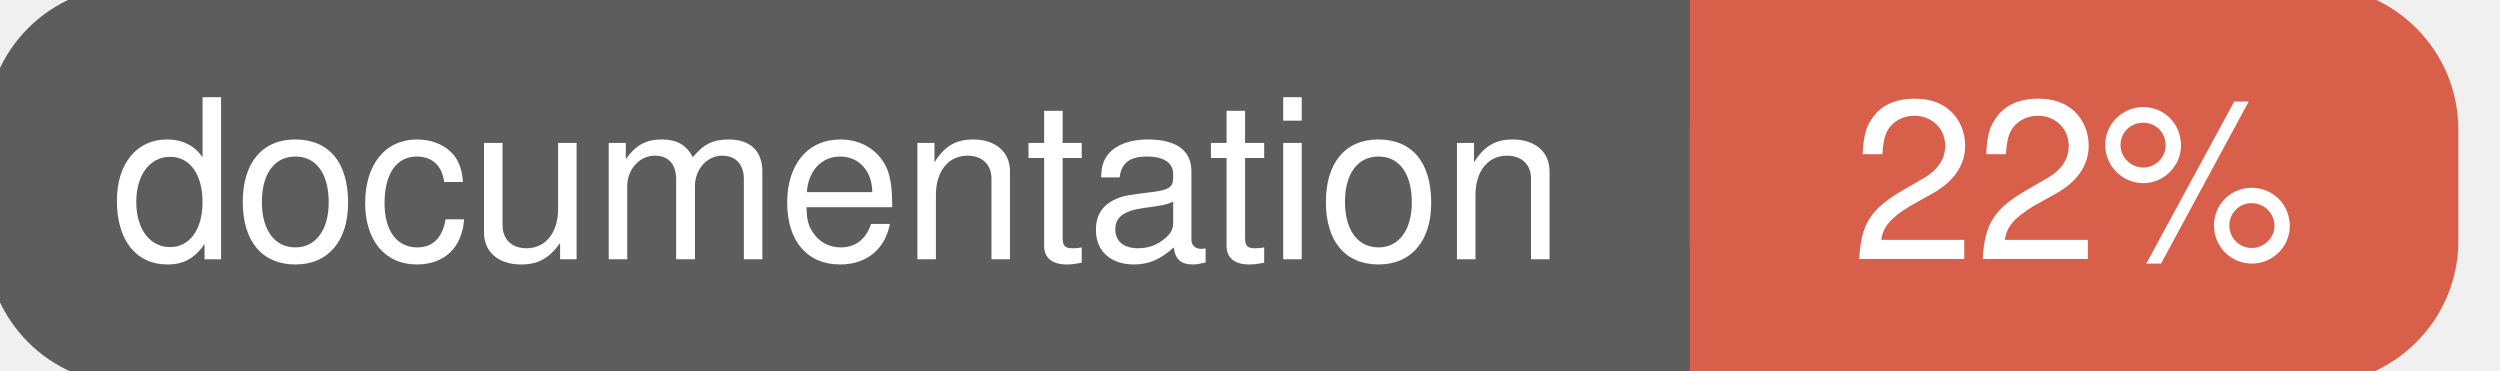
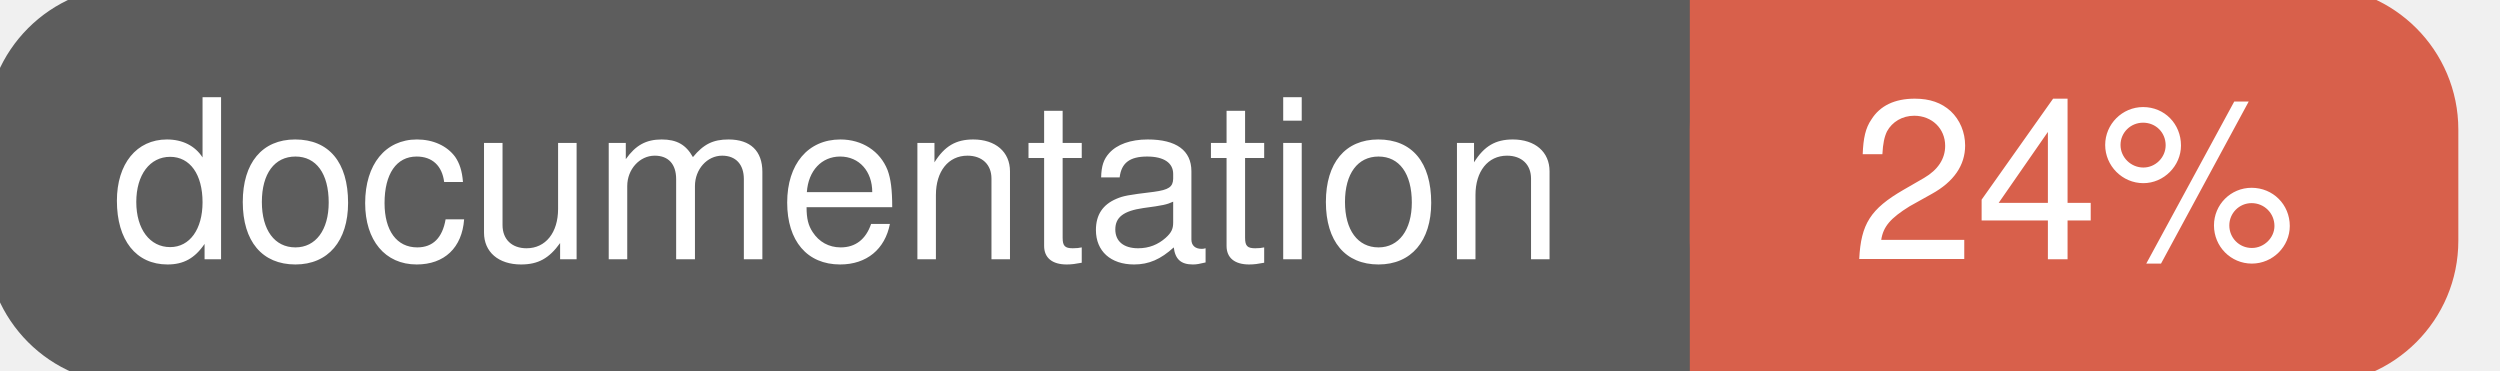
<svg xmlns="http://www.w3.org/2000/svg" width="135" height="20">
  <g>
    <rect id="svg_1" height="20" width="130" y="0" x="0" stroke-width="1.5" stroke="#5d5d5d" fill="#5d5d5d" rx="7" ry="7" />
    <rect id="svg_2" height="20" width="40" y="0" x="92" stroke-width="1.5" stroke="#d8604b" fill="#d8604b" rx="7" ry="7" />
    <rect id="svg_3" height="20" width="22" y="0" x="92" stroke-width="1.5" stroke="#d8604b" fill="#d8604b" />
    <text xml:space="preserve" text-anchor="start" font-family="Helvetica, Arial, sans-serif" font-size="12" id="svg_4" y="14" x="6" stroke-width="0" stroke="#5d5d5d" fill="#ffffff">documentation</text>
-     <text xml:space="preserve" text-anchor="middle" font-family="Helvetica, Arial, sans-serif" font-size="12" id="svg_5" y="14" x="112" stroke-width="0" stroke="#5d5d5d" fill="#ffffff" style="text-anchor: middle">22%</text>
+     <text xml:space="preserve" text-anchor="middle" font-family="Helvetica, Arial, sans-serif" font-size="12" id="svg_5" y="14" x="112" stroke-width="0" stroke="#5d5d5d" fill="#ffffff" style="text-anchor: middle">24%</text>
  </g>
</svg>
